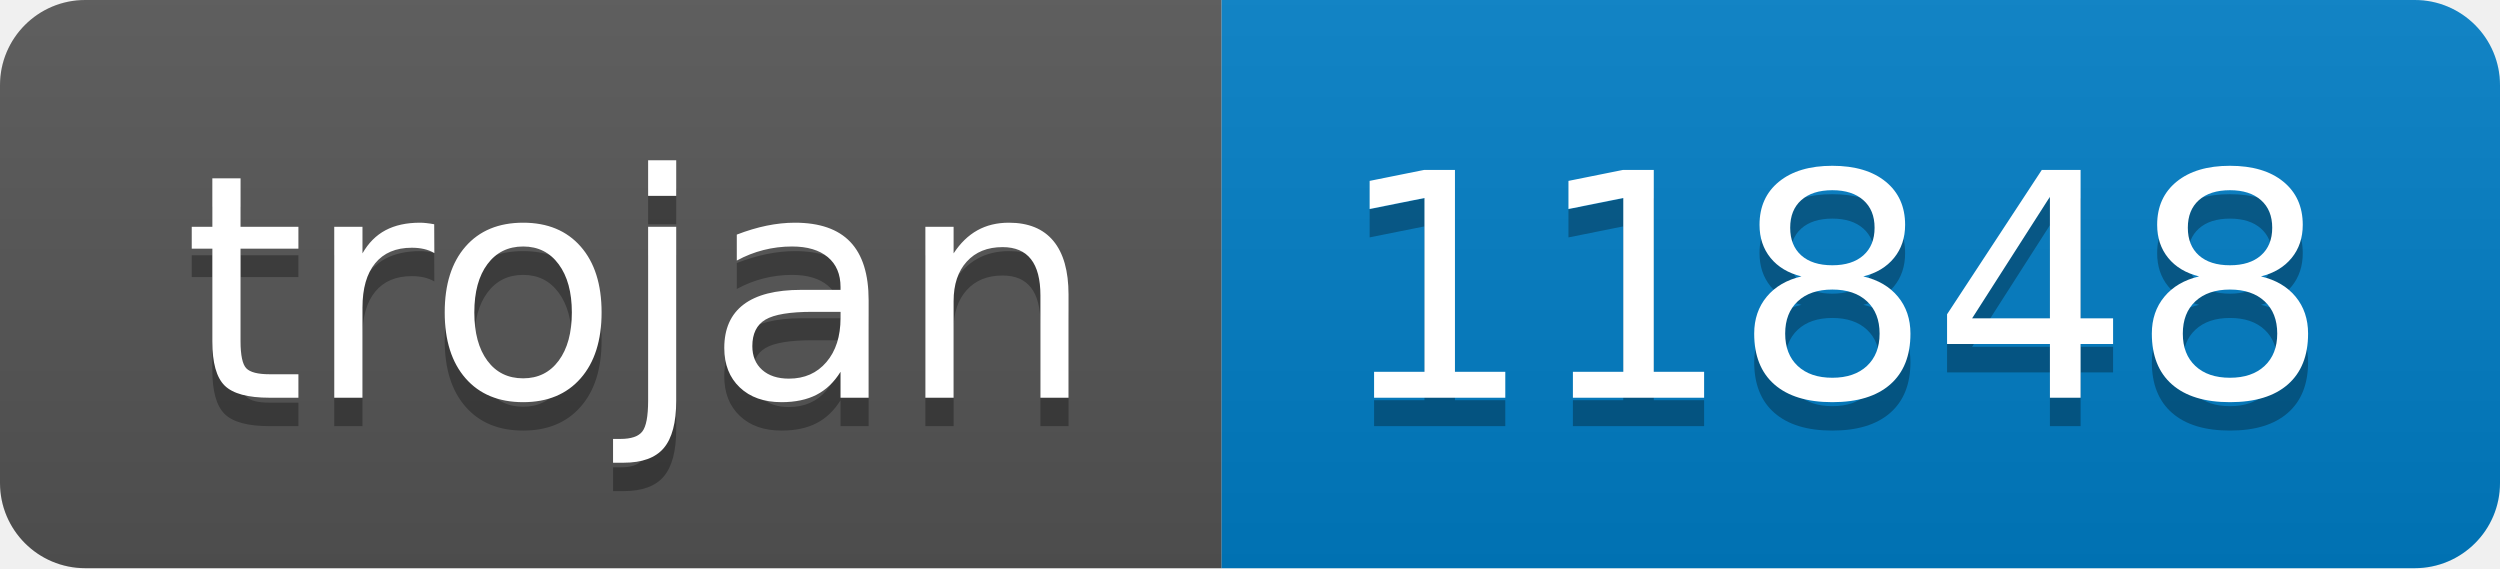
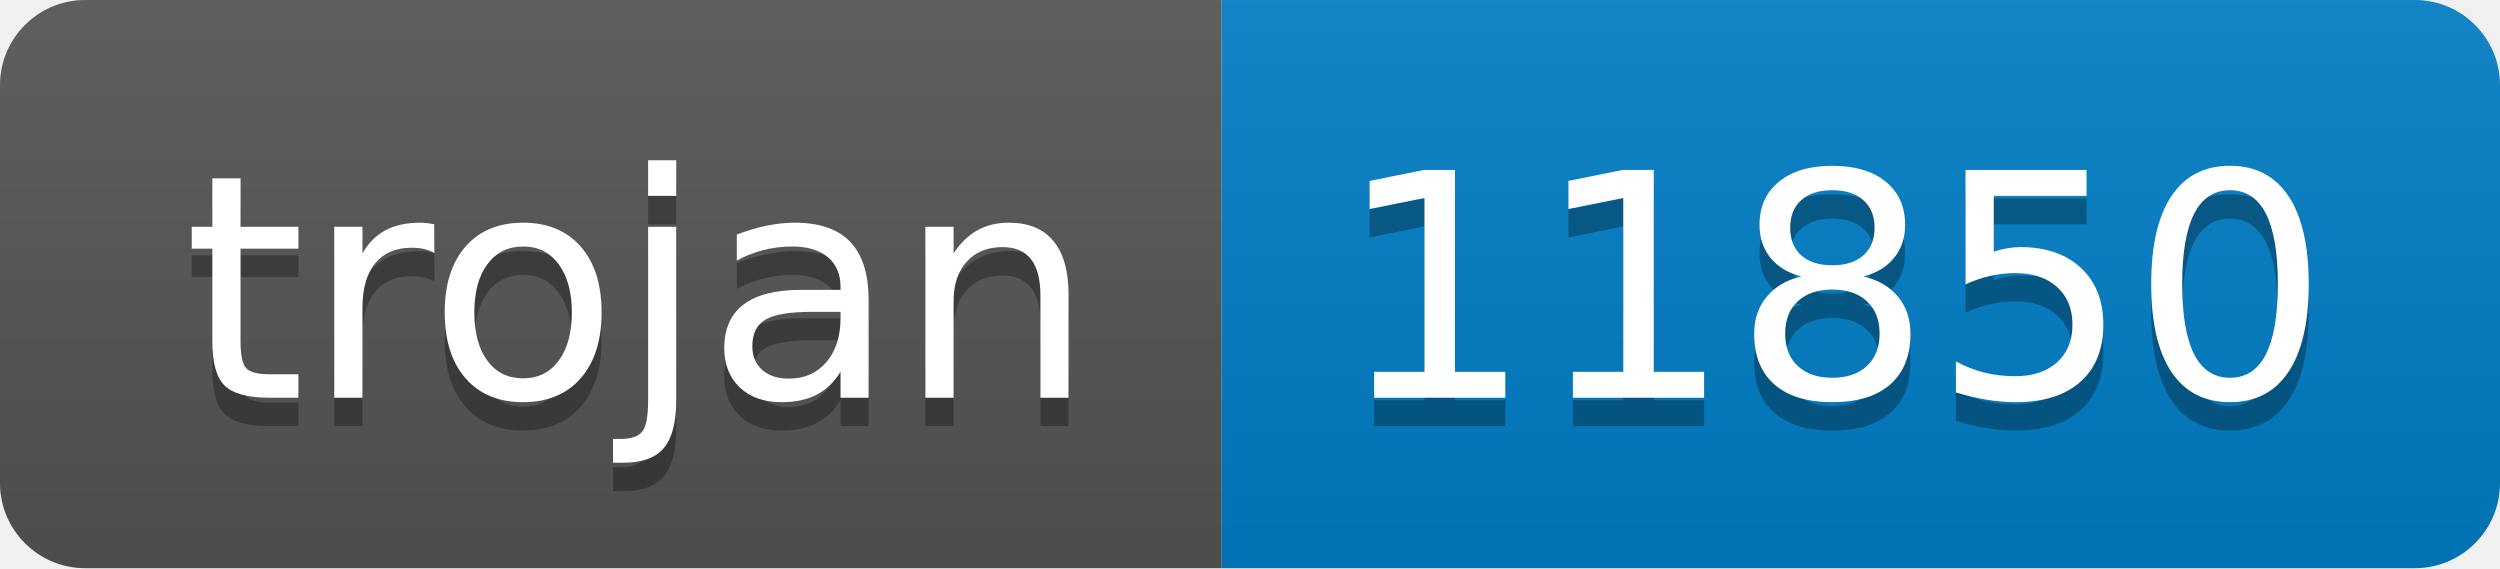
- <svg xmlns="http://www.w3.org/2000/svg" width="88" height="20" role="img" aria-label="trojan: 11848">
+ <svg xmlns="http://www.w3.org/2000/svg" width="88" height="20" role="img" aria-label="trojan: 11850">
  <linearGradient id="s" x2="0" y2="100%">
    <stop offset="0" stop-color="#bbb" stop-opacity=".1" />
    <stop offset="1" stop-opacity=".1" />
  </linearGradient>
  <clipPath id="r">
    <rect width="88" height="20" rx="3" fill="#fff" />
  </clipPath>
  <g clip-path="url(#r)">
    <rect width="43" height="20" fill="#555" />
    <rect x="43" width="45" height="20" fill="#007ec6" />
    <rect width="88" height="20" fill="url(#s)" />
  </g>
  <g fill="#fff" text-anchor="middle" font-family="Verdana,Geneva,DejaVu Sans,sans-serif" text-rendering="geometricPrecision" font-size="110">
    <text aria-hidden="true" x="225" y="150" fill="#010101" fill-opacity=".3" transform="scale(.1)" textLength="330">trojan</text>
    <text x="225" y="140" transform="scale(.1)" fill="#fff" textLength="330">trojan</text>
-     <text aria-hidden="true" x="645" y="150" fill="#010101" fill-opacity=".3" transform="scale(.1)" textLength="350">11848</text>
-     <text x="645" y="140" transform="scale(.1)" fill="#fff" textLength="350">11848</text>
+     <text aria-hidden="true" x="645" y="150" fill="#010101" fill-opacity=".3" transform="scale(.1)" textLength="350">11850</text>
+     <text x="645" y="140" transform="scale(.1)" fill="#fff" textLength="350">11850</text>
  </g>
</svg>
